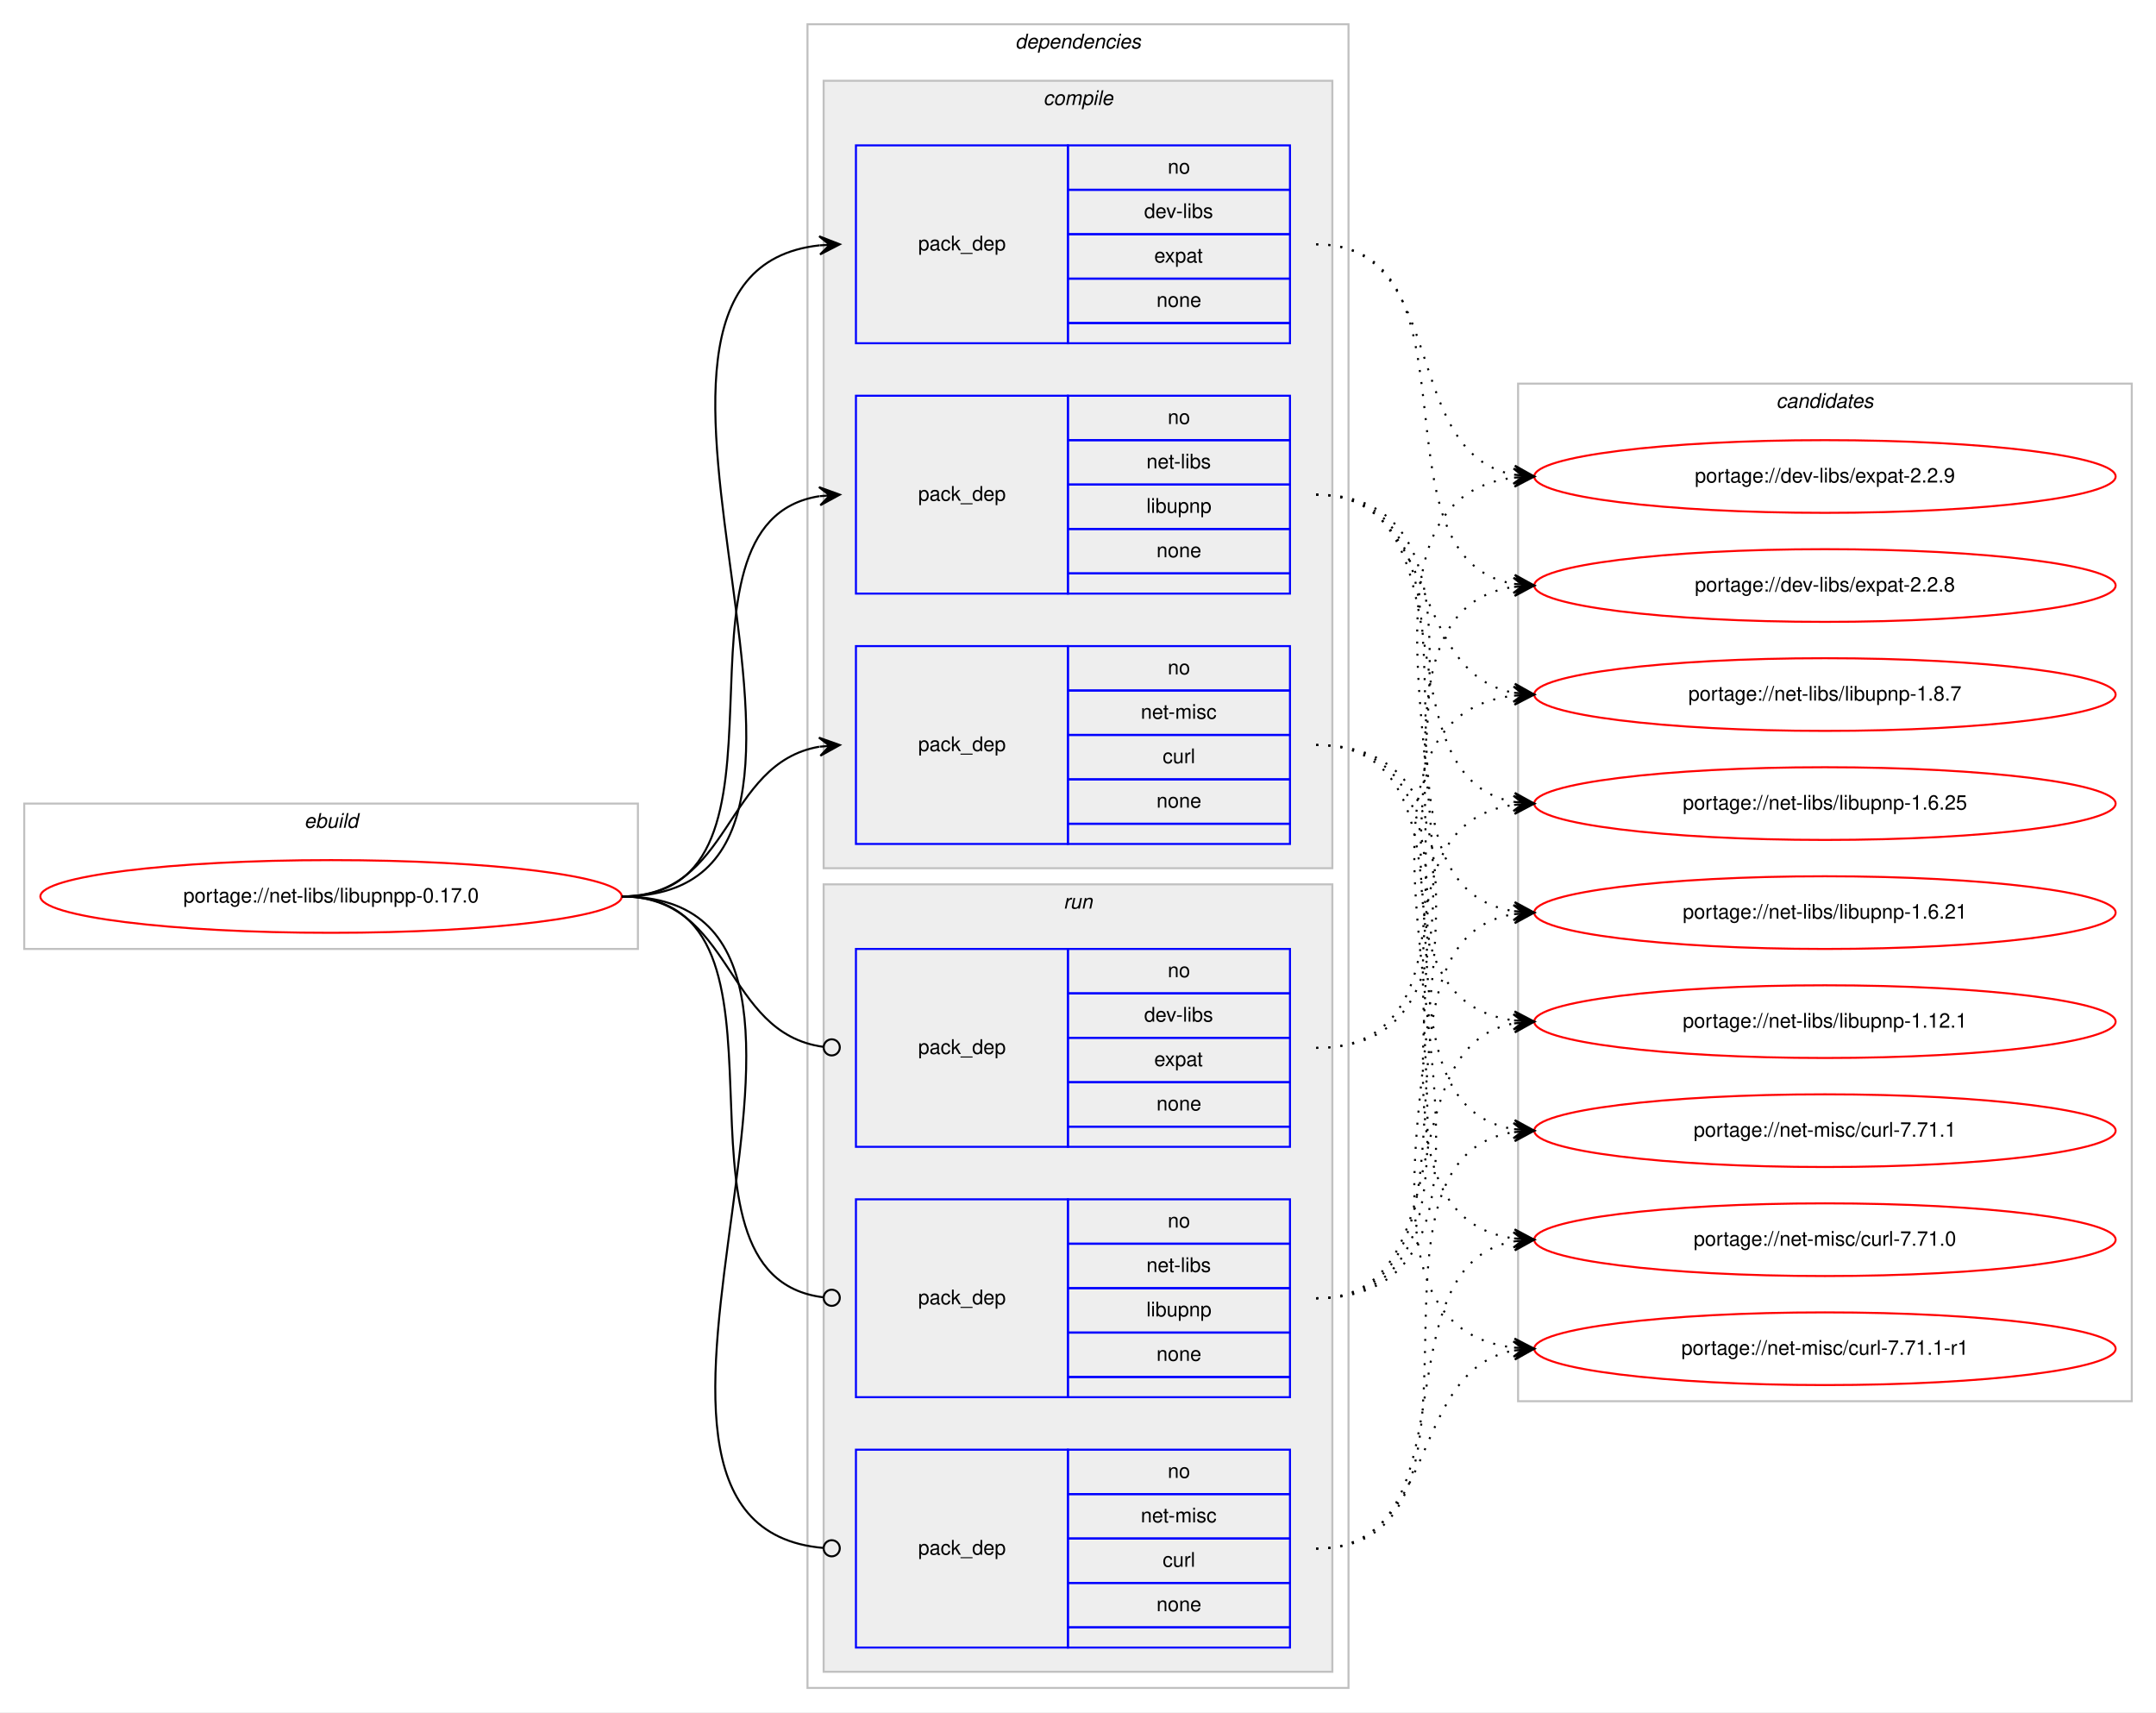
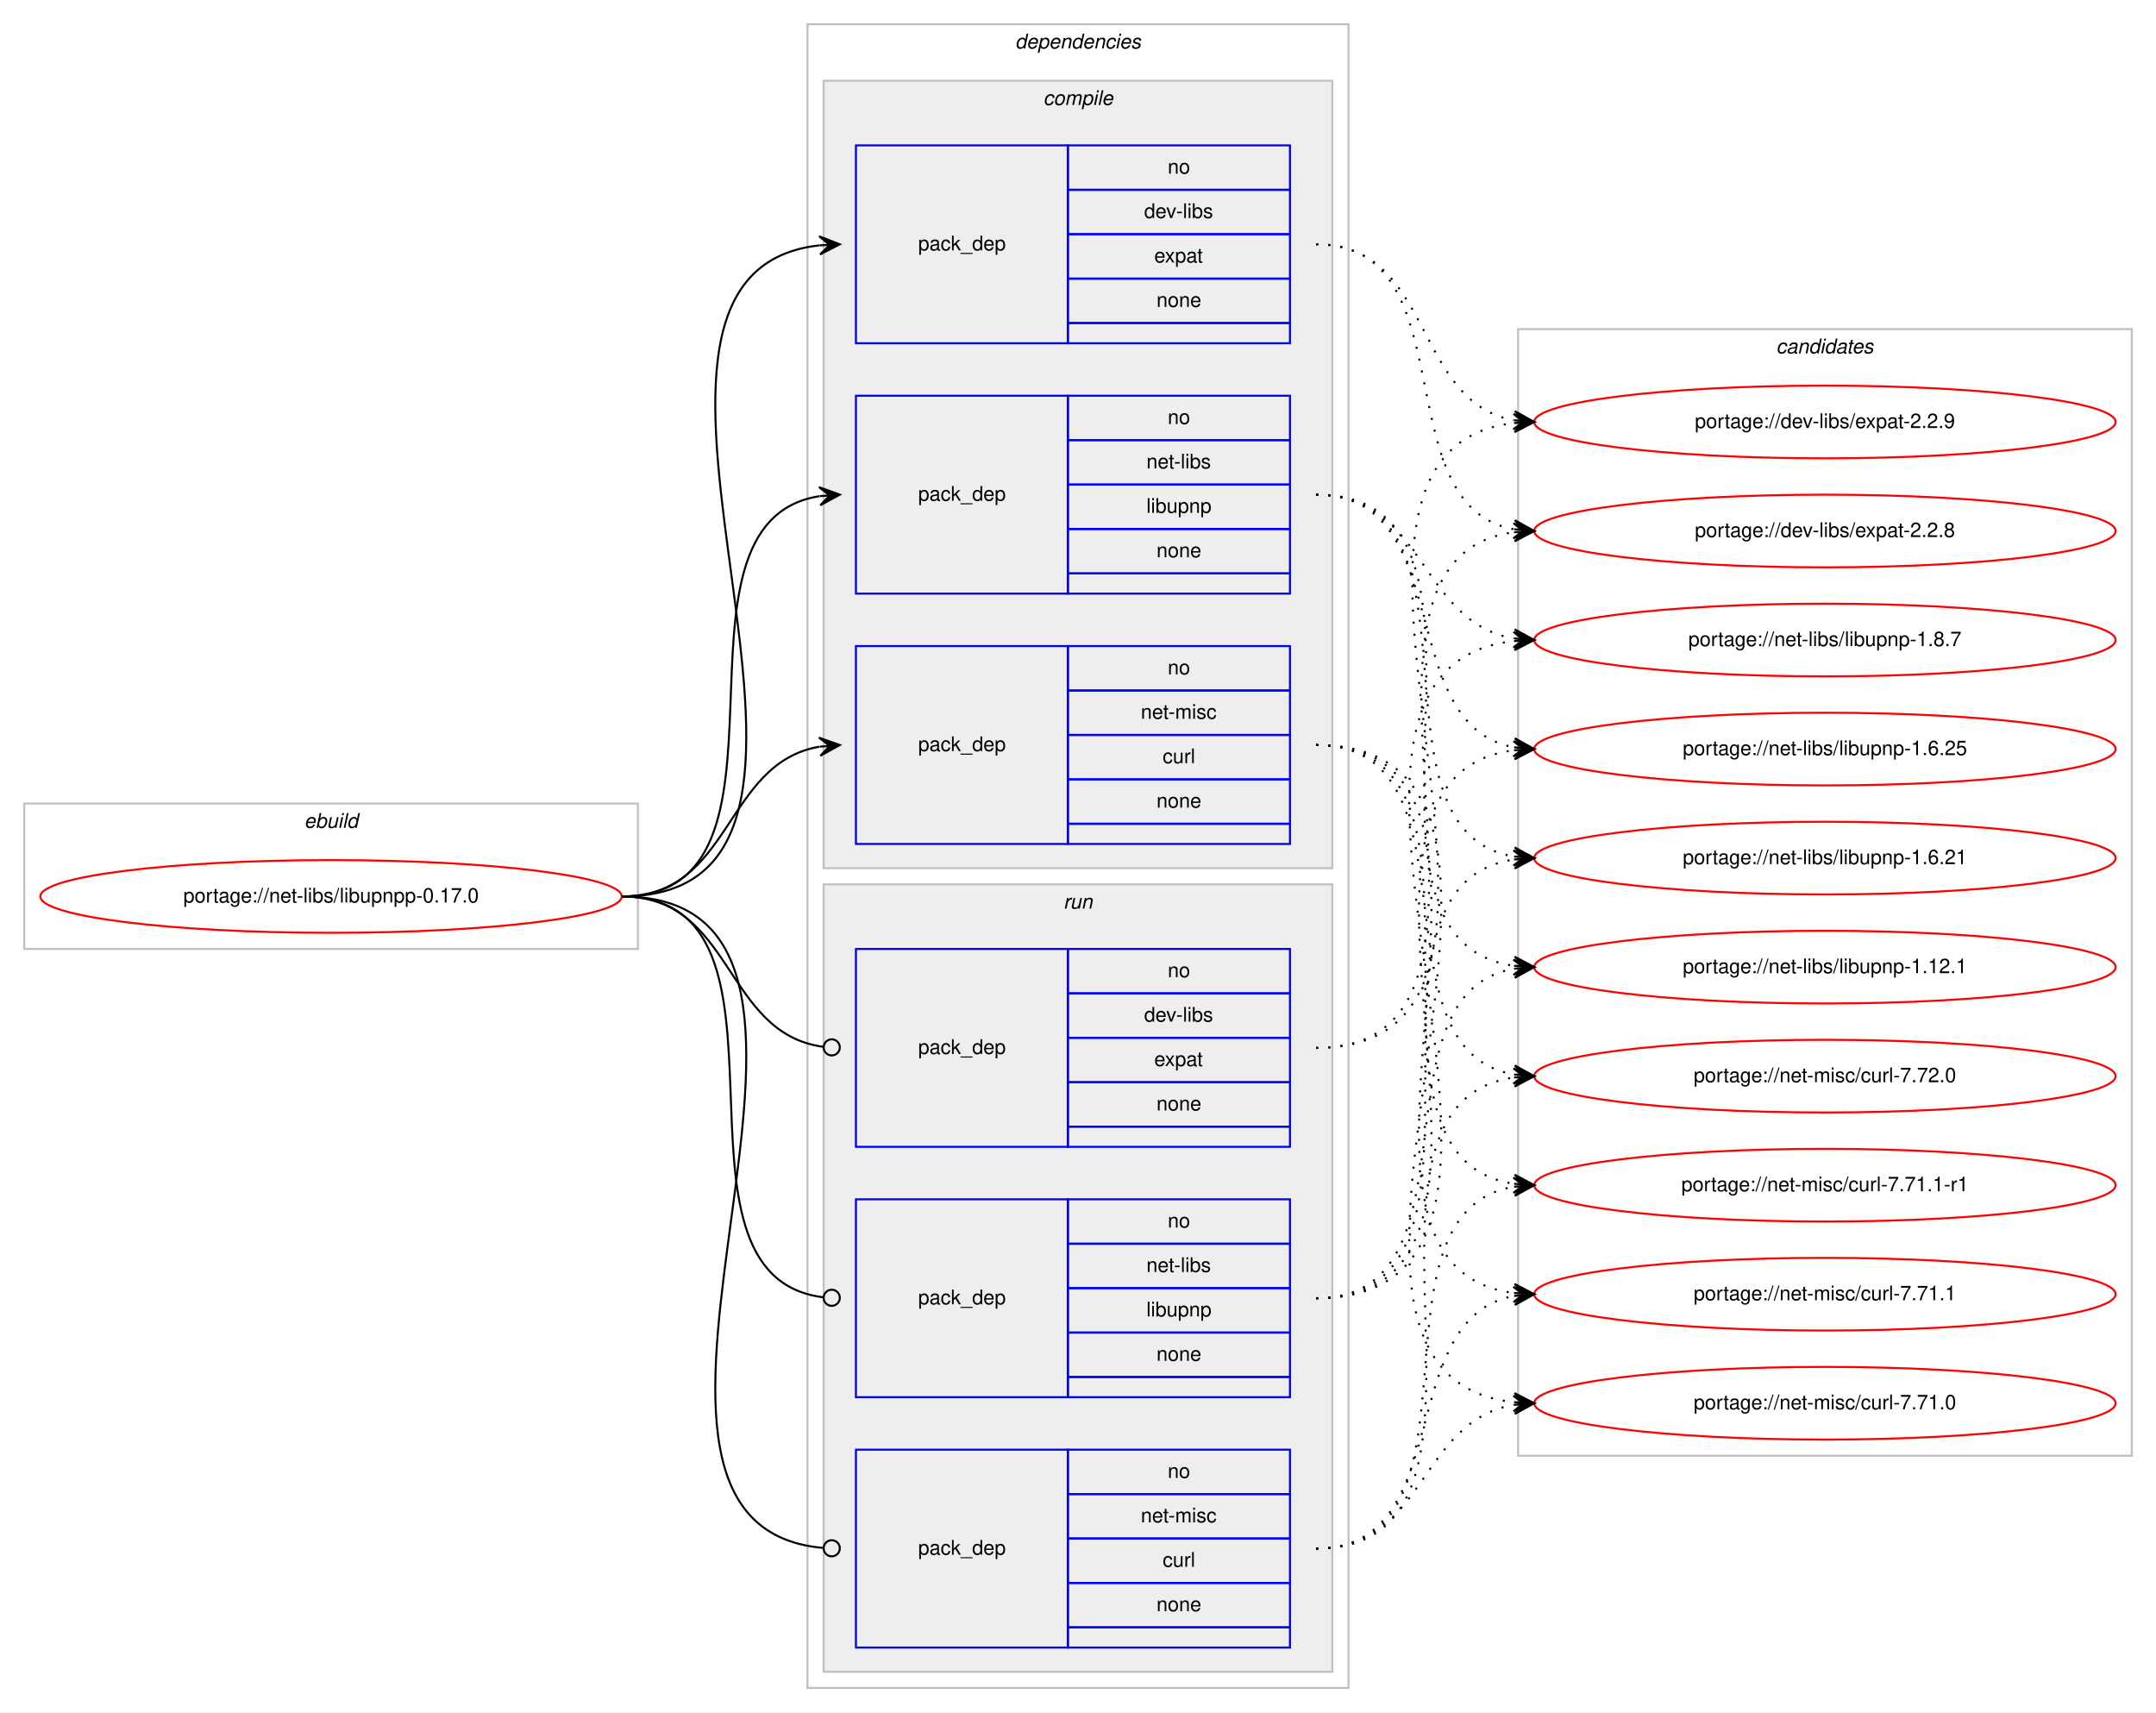
<svg xmlns="http://www.w3.org/2000/svg" xmlns:xlink="http://www.w3.org/1999/xlink" width="1068pt" height="848pt" viewBox="0.00 0.00 1068.00 848.00">
  <g id="graph0" class="graph" transform="scale(1 1) rotate(0) translate(4 844)">
    <polygon fill="#ffffff" stroke="transparent" points="-4,4 -4,-844 1064,-844 1064,4 -4,4" />
    <g id="clust1" class="cluster">
      <polygon fill="none" stroke="#c0c0c0" points="8,-374 8,-446 312,-446 312,-374 8,-374" />
      <text text-anchor="start" x="146.663" y="-434" font-family="Helvetica,sans-Serif" font-style="italic" font-size="10.00" fill="#000000">ebuild</text>
    </g>
    <g id="clust2" class="cluster">
      <polygon fill="none" stroke="#c0c0c0" points="396,-8 396,-832 664,-832 664,-8 396,-8" />
      <text text-anchor="start" x="498.875" y="-820" font-family="Helvetica,sans-Serif" font-style="italic" font-size="10.00" fill="#000000">dependencies</text>
    </g>
    <g id="clust3" class="cluster">
      <polygon fill="#eeeeee" stroke="#c0c0c0" points="404,-414 404,-804 656,-804 656,-414 404,-414" />
      <text text-anchor="start" x="512.778" y="-792" font-family="Helvetica,sans-Serif" font-style="italic" font-size="10.00" fill="#000000">compile</text>
    </g>
    <g id="clust8" class="cluster">
      <polygon fill="#eeeeee" stroke="#c0c0c0" points="404,-16 404,-406 656,-406 656,-16 404,-16" />
      <text text-anchor="start" x="522.777" y="-394" font-family="Helvetica,sans-Serif" font-style="italic" font-size="10.00" fill="#000000">run</text>
    </g>
    <g id="clust12" class="cluster">
-       <polygon fill="none" stroke="#c0c0c0" points="748,-150 748,-654 1052,-654 1052,-150 748,-150" />
-       <text text-anchor="start" x="875.824" y="-642" font-family="Helvetica,sans-Serif" font-style="italic" font-size="10.00" fill="#000000">candidates</text>
+       <polygon fill="none" stroke="#c0c0c0" points="748,-123 748,-681 1052,-681 1052,-123 748,-123" />
+       <text text-anchor="start" x="875.824" y="-669" font-family="Helvetica,sans-Serif" font-style="italic" font-size="10.00" fill="#000000">candidates</text>
    </g>
    <g id="node1" class="node">
      <g id="a_node1">
        <a xlink:href="../net-libs/libupnpp-0.17.0.svg" xlink:title="portage://net-libs/libupnpp-0.17.0">
          <ellipse fill="none" stroke="#ff0000" cx="160" cy="-400" rx="144" ry="18" />
          <text text-anchor="middle" x="160" y="-397" font-family="Helvetica,sans-Serif" font-size="10.00" fill="#000000">portage://net-libs/libupnpp-0.17.0</text>
        </a>
      </g>
    </g>
    <g id="node2" class="node">
      <polygon fill="none" stroke="#0000ff" points="420,-674 420,-772 525,-772 525,-674 420,-674" />
      <text text-anchor="start" x="450.823" y="-720" font-family="Helvetica,sans-Serif" font-size="10.00" fill="#000000">pack_dep</text>
      <polygon fill="none" stroke="#0000ff" points="525,-750 525,-772 635,-772 635,-750 525,-750" />
      <text text-anchor="start" x="574.441" y="-758" font-family="Helvetica,sans-Serif" font-size="10.00" fill="#000000">no</text>
      <polygon fill="none" stroke="#0000ff" points="525,-728 525,-750 635,-750 635,-728 525,-728" />
      <text text-anchor="start" x="562.778" y="-736" font-family="Helvetica,sans-Serif" font-size="10.00" fill="#000000">dev-libs</text>
      <polygon fill="none" stroke="#0000ff" points="525,-706 525,-728 635,-728 635,-706 525,-706" />
      <text text-anchor="start" x="567.772" y="-714" font-family="Helvetica,sans-Serif" font-size="10.00" fill="#000000">expat</text>
      <polygon fill="none" stroke="#0000ff" points="525,-684 525,-706 635,-706 635,-684 525,-684" />
      <text text-anchor="start" x="568.882" y="-692" font-family="Helvetica,sans-Serif" font-size="10.00" fill="#000000">none</text>
      <polygon fill="none" stroke="#0000ff" points="525,-674 525,-684 635,-684 635,-674 525,-674" />
    </g>
    <g id="edge1" class="edge">
      <path fill="none" stroke="#000000" d="M304,-400C451.82,-400 269.57,-708.037 401.918,-722.476" />
      <polygon fill="#000000" stroke="#000000" points="412,-723 401.78,-726.975 407.007,-722.74 402.014,-722.481 402.014,-722.481 402.014,-722.481 407.007,-722.74 402.247,-717.987 412,-723 412,-723" />
    </g>
    <g id="node3" class="node">
      <polygon fill="none" stroke="#0000ff" points="420,-550 420,-648 525,-648 525,-550 420,-550" />
      <text text-anchor="start" x="450.823" y="-596" font-family="Helvetica,sans-Serif" font-size="10.00" fill="#000000">pack_dep</text>
      <polygon fill="none" stroke="#0000ff" points="525,-626 525,-648 635,-648 635,-626 525,-626" />
      <text text-anchor="start" x="574.441" y="-634" font-family="Helvetica,sans-Serif" font-size="10.00" fill="#000000">no</text>
      <polygon fill="none" stroke="#0000ff" points="525,-604 525,-626 635,-626 635,-604 525,-604" />
      <text text-anchor="start" x="563.889" y="-612" font-family="Helvetica,sans-Serif" font-size="10.00" fill="#000000">net-libs</text>
      <polygon fill="none" stroke="#0000ff" points="525,-582 525,-604 635,-604 635,-582 525,-582" />
      <text text-anchor="start" x="563.884" y="-590" font-family="Helvetica,sans-Serif" font-size="10.00" fill="#000000">libupnp</text>
      <polygon fill="none" stroke="#0000ff" points="525,-560 525,-582 635,-582 635,-560 525,-560" />
      <text text-anchor="start" x="568.882" y="-568" font-family="Helvetica,sans-Serif" font-size="10.00" fill="#000000">none</text>
      <polygon fill="none" stroke="#0000ff" points="525,-550 525,-560 635,-560 635,-550 525,-550" />
    </g>
    <g id="edge2" class="edge">
      <path fill="none" stroke="#000000" d="M304,-400C400.994,-400 317.856,-584.879 401.833,-598.239" />
      <polygon fill="#000000" stroke="#000000" points="412,-599 401.692,-602.741 407.014,-598.627 402.028,-598.254 402.028,-598.254 402.028,-598.254 407.014,-598.627 402.364,-593.766 412,-599 412,-599" />
    </g>
    <g id="node4" class="node">
      <polygon fill="none" stroke="#0000ff" points="420,-426 420,-524 525,-524 525,-426 420,-426" />
      <text text-anchor="start" x="450.823" y="-472" font-family="Helvetica,sans-Serif" font-size="10.00" fill="#000000">pack_dep</text>
      <polygon fill="none" stroke="#0000ff" points="525,-502 525,-524 635,-524 635,-502 525,-502" />
      <text text-anchor="start" x="574.441" y="-510" font-family="Helvetica,sans-Serif" font-size="10.00" fill="#000000">no</text>
      <polygon fill="none" stroke="#0000ff" points="525,-480 525,-502 635,-502 635,-480 525,-480" />
      <text text-anchor="start" x="561.113" y="-488" font-family="Helvetica,sans-Serif" font-size="10.00" fill="#000000">net-misc</text>
      <polygon fill="none" stroke="#0000ff" points="525,-458 525,-480 635,-480 635,-458 525,-458" />
      <text text-anchor="start" x="571.947" y="-466" font-family="Helvetica,sans-Serif" font-size="10.00" fill="#000000">curl</text>
      <polygon fill="none" stroke="#0000ff" points="525,-436 525,-458 635,-458 635,-436 525,-436" />
      <text text-anchor="start" x="568.882" y="-444" font-family="Helvetica,sans-Serif" font-size="10.00" fill="#000000">none</text>
      <polygon fill="none" stroke="#0000ff" points="525,-426 525,-436 635,-436 635,-426 525,-426" />
    </g>
    <g id="edge3" class="edge">
      <path fill="none" stroke="#000000" d="M304,-400C358.786,-400 354.408,-465.918 401.799,-474.158" />
      <polygon fill="#000000" stroke="#000000" points="412,-475 401.664,-478.662 407.017,-474.589 402.034,-474.177 402.034,-474.177 402.034,-474.177 407.017,-474.589 402.404,-469.692 412,-475 412,-475" />
    </g>
    <g id="node5" class="node">
      <polygon fill="none" stroke="#0000ff" points="420,-276 420,-374 525,-374 525,-276 420,-276" />
      <text text-anchor="start" x="450.823" y="-322" font-family="Helvetica,sans-Serif" font-size="10.00" fill="#000000">pack_dep</text>
      <polygon fill="none" stroke="#0000ff" points="525,-352 525,-374 635,-374 635,-352 525,-352" />
      <text text-anchor="start" x="574.441" y="-360" font-family="Helvetica,sans-Serif" font-size="10.00" fill="#000000">no</text>
      <polygon fill="none" stroke="#0000ff" points="525,-330 525,-352 635,-352 635,-330 525,-330" />
      <text text-anchor="start" x="562.778" y="-338" font-family="Helvetica,sans-Serif" font-size="10.00" fill="#000000">dev-libs</text>
      <polygon fill="none" stroke="#0000ff" points="525,-308 525,-330 635,-330 635,-308 525,-308" />
      <text text-anchor="start" x="567.772" y="-316" font-family="Helvetica,sans-Serif" font-size="10.00" fill="#000000">expat</text>
      <polygon fill="none" stroke="#0000ff" points="525,-286 525,-308 635,-308 635,-286 525,-286" />
      <text text-anchor="start" x="568.882" y="-294" font-family="Helvetica,sans-Serif" font-size="10.00" fill="#000000">none</text>
      <polygon fill="none" stroke="#0000ff" points="525,-276 525,-286 635,-286 635,-276 525,-276" />
    </g>
    <g id="edge4" class="edge">
      <path fill="none" stroke="#000000" d="M304,-400C359.586,-400 354.267,-332.145 403.905,-325.519" />
      <ellipse fill="none" stroke="#000000" cx="408.008" cy="-325.256" rx="4" ry="4" />
    </g>
    <g id="node6" class="node">
      <polygon fill="none" stroke="#0000ff" points="420,-152 420,-250 525,-250 525,-152 420,-152" />
      <text text-anchor="start" x="450.823" y="-198" font-family="Helvetica,sans-Serif" font-size="10.00" fill="#000000">pack_dep</text>
      <polygon fill="none" stroke="#0000ff" points="525,-228 525,-250 635,-250 635,-228 525,-228" />
      <text text-anchor="start" x="574.441" y="-236" font-family="Helvetica,sans-Serif" font-size="10.00" fill="#000000">no</text>
      <polygon fill="none" stroke="#0000ff" points="525,-206 525,-228 635,-228 635,-206 525,-206" />
      <text text-anchor="start" x="563.889" y="-214" font-family="Helvetica,sans-Serif" font-size="10.00" fill="#000000">net-libs</text>
      <polygon fill="none" stroke="#0000ff" points="525,-184 525,-206 635,-206 635,-184 525,-184" />
      <text text-anchor="start" x="563.884" y="-192" font-family="Helvetica,sans-Serif" font-size="10.00" fill="#000000">libupnp</text>
      <polygon fill="none" stroke="#0000ff" points="525,-162 525,-184 635,-184 635,-162 525,-162" />
      <text text-anchor="start" x="568.882" y="-170" font-family="Helvetica,sans-Serif" font-size="10.00" fill="#000000">none</text>
      <polygon fill="none" stroke="#0000ff" points="525,-152 525,-162 635,-162 635,-152 525,-152" />
    </g>
    <g id="edge5" class="edge">
      <path fill="none" stroke="#000000" d="M304,-400C401.78,-400 316.497,-212.112 403.908,-201.47" />
      <ellipse fill="none" stroke="#000000" cx="408.007" cy="-201.232" rx="4" ry="4" />
    </g>
    <g id="node7" class="node">
      <polygon fill="none" stroke="#0000ff" points="420,-28 420,-126 525,-126 525,-28 420,-28" />
      <text text-anchor="start" x="450.823" y="-74" font-family="Helvetica,sans-Serif" font-size="10.00" fill="#000000">pack_dep</text>
      <polygon fill="none" stroke="#0000ff" points="525,-104 525,-126 635,-126 635,-104 525,-104" />
      <text text-anchor="start" x="574.441" y="-112" font-family="Helvetica,sans-Serif" font-size="10.00" fill="#000000">no</text>
      <polygon fill="none" stroke="#0000ff" points="525,-82 525,-104 635,-104 635,-82 525,-82" />
      <text text-anchor="start" x="561.113" y="-90" font-family="Helvetica,sans-Serif" font-size="10.00" fill="#000000">net-misc</text>
      <polygon fill="none" stroke="#0000ff" points="525,-60 525,-82 635,-82 635,-60 525,-60" />
      <text text-anchor="start" x="571.947" y="-68" font-family="Helvetica,sans-Serif" font-size="10.00" fill="#000000">curl</text>
      <polygon fill="none" stroke="#0000ff" points="525,-38 525,-60 635,-60 635,-38 525,-38" />
      <text text-anchor="start" x="568.882" y="-46" font-family="Helvetica,sans-Serif" font-size="10.00" fill="#000000">none</text>
      <polygon fill="none" stroke="#0000ff" points="525,-28 525,-38 635,-38 635,-28 525,-28" />
    </g>
    <g id="edge6" class="edge">
      <path fill="none" stroke="#000000" d="M304,-400C452.559,-400 267.74,-88.875 403.927,-77.329" />
      <ellipse fill="none" stroke="#000000" cx="408.003" cy="-77.163" rx="4" ry="4" />
    </g>
    <g id="node8" class="node">
      <g id="a_node8">
        <a xlink:href="../dev-libs/expat-2.2.9.svg" xlink:title="portage://dev-libs/expat-2.2.9">
-           <ellipse fill="none" stroke="#ff0000" cx="900" cy="-608" rx="144" ry="18" />
-           <text text-anchor="middle" x="900" y="-605" font-family="Helvetica,sans-Serif" font-size="10.00" fill="#000000">portage://dev-libs/expat-2.2.9</text>
+           <ellipse fill="none" stroke="#ff0000" cx="900" cy="-635" rx="144" ry="18" />
+           <text text-anchor="middle" x="900" y="-632" font-family="Helvetica,sans-Serif" font-size="10.00" fill="#000000">portage://dev-libs/expat-2.2.9</text>
        </a>
      </g>
    </g>
    <g id="edge7" class="edge">
-       <path fill="none" stroke="#000000" stroke-dasharray="1,5" d="M648,-723C714.419,-723 688.998,-619.809 745.731,-608.926" />
-       <polygon fill="#000000" stroke="#000000" points="756,-608 746.444,-613.38 751.02,-608.449 746.04,-608.898 746.04,-608.898 746.04,-608.898 751.02,-608.449 745.636,-604.416 756,-608 756,-608" />
+       <path fill="none" stroke="#000000" stroke-dasharray="1,5" d="M648,-723C706.289,-723 695.672,-645.01 745.886,-635.871" />
+       <polygon fill="#000000" stroke="#000000" points="756,-635 746.423,-640.341 751.018,-635.429 746.037,-635.858 746.037,-635.858 746.037,-635.858 751.018,-635.429 745.651,-631.375 756,-635 756,-635" />
    </g>
    <g id="node9" class="node">
      <g id="a_node9">
        <a xlink:href="../dev-libs/expat-2.2.8.svg" xlink:title="portage://dev-libs/expat-2.2.8">
-           <ellipse fill="none" stroke="#ff0000" cx="900" cy="-554" rx="144" ry="18" />
-           <text text-anchor="middle" x="900" y="-551" font-family="Helvetica,sans-Serif" font-size="10.00" fill="#000000">portage://dev-libs/expat-2.2.8</text>
+           <ellipse fill="none" stroke="#ff0000" cx="900" cy="-581" rx="144" ry="18" />
+           <text text-anchor="middle" x="900" y="-578" font-family="Helvetica,sans-Serif" font-size="10.00" fill="#000000">portage://dev-libs/expat-2.2.8</text>
        </a>
      </g>
    </g>
    <g id="edge8" class="edge">
-       <path fill="none" stroke="#000000" stroke-dasharray="1,5" d="M648,-723C733.482,-723 672.358,-567.579 745.814,-554.83" />
-       <polygon fill="#000000" stroke="#000000" points="756,-554 746.398,-559.297 751.016,-554.406 746.033,-554.812 746.033,-554.812 746.033,-554.812 751.016,-554.406 745.668,-550.327 756,-554 756,-554" />
+       <path fill="none" stroke="#000000" stroke-dasharray="1,5" d="M648,-723C723.574,-723 681.166,-594 745.679,-581.907" />
+       <polygon fill="#000000" stroke="#000000" points="756,-581 746.432,-586.358 751.019,-581.438 746.038,-581.875 746.038,-581.875 746.038,-581.875 751.019,-581.438 745.644,-577.393 756,-581 756,-581" />
    </g>
    <g id="node10" class="node">
      <g id="a_node10">
        <a xlink:href="../net-libs/libupnp-1.8.7.svg" xlink:title="portage://net-libs/libupnp-1.8.7">
-           <ellipse fill="none" stroke="#ff0000" cx="900" cy="-500" rx="144" ry="18" />
-           <text text-anchor="middle" x="900" y="-497" font-family="Helvetica,sans-Serif" font-size="10.00" fill="#000000">portage://net-libs/libupnp-1.8.7</text>
+           <ellipse fill="none" stroke="#ff0000" cx="900" cy="-527" rx="144" ry="18" />
+           <text text-anchor="middle" x="900" y="-524" font-family="Helvetica,sans-Serif" font-size="10.00" fill="#000000">portage://net-libs/libupnp-1.8.7</text>
        </a>
      </g>
    </g>
    <g id="edge9" class="edge">
-       <path fill="none" stroke="#000000" stroke-dasharray="1,5" d="M648,-599C709.427,-599 693.123,-510.897 745.744,-500.917" />
-       <polygon fill="#000000" stroke="#000000" points="756,-500 746.441,-505.373 751.02,-500.445 746.04,-500.89 746.04,-500.89 746.04,-500.89 751.02,-500.445 745.639,-496.408 756,-500 756,-500" />
+       <path fill="none" stroke="#000000" stroke-dasharray="1,5" d="M648,-599C702.083,-599 698.979,-535.719 745.914,-527.809" />
+       <polygon fill="#000000" stroke="#000000" points="756,-527 746.392,-532.285 751.016,-527.4 746.032,-527.799 746.032,-527.799 746.032,-527.799 751.016,-527.4 745.672,-523.314 756,-527 756,-527" />
    </g>
    <g id="node11" class="node">
      <g id="a_node11">
        <a xlink:href="../net-libs/libupnp-1.6.25.svg" xlink:title="portage://net-libs/libupnp-1.6.25">
-           <ellipse fill="none" stroke="#ff0000" cx="900" cy="-446" rx="144" ry="18" />
-           <text text-anchor="middle" x="900" y="-443" font-family="Helvetica,sans-Serif" font-size="10.00" fill="#000000">portage://net-libs/libupnp-1.6.25</text>
+           <ellipse fill="none" stroke="#ff0000" cx="900" cy="-473" rx="144" ry="18" />
+           <text text-anchor="middle" x="900" y="-470" font-family="Helvetica,sans-Serif" font-size="10.00" fill="#000000">portage://net-libs/libupnp-1.6.25</text>
        </a>
      </g>
    </g>
    <g id="edge10" class="edge">
-       <path fill="none" stroke="#000000" stroke-dasharray="1,5" d="M648,-599C727.658,-599 677.529,-458.866 746.033,-446.823" />
-       <polygon fill="#000000" stroke="#000000" points="756,-446 746.404,-451.308 751.017,-446.412 746.034,-446.823 746.034,-446.823 746.034,-446.823 751.017,-446.412 745.663,-442.339 756,-446 756,-446" />
+       <path fill="none" stroke="#000000" stroke-dasharray="1,5" d="M648,-599C718.155,-599 685.832,-485.004 745.98,-473.872" />
+       <polygon fill="#000000" stroke="#000000" points="756,-473 746.428,-478.35 751.019,-473.433 746.038,-473.867 746.038,-473.867 746.038,-473.867 751.019,-473.433 745.648,-469.384 756,-473 756,-473" />
    </g>
    <g id="node12" class="node">
      <g id="a_node12">
        <a xlink:href="../net-libs/libupnp-1.6.21.svg" xlink:title="portage://net-libs/libupnp-1.6.21">
-           <ellipse fill="none" stroke="#ff0000" cx="900" cy="-392" rx="144" ry="18" />
-           <text text-anchor="middle" x="900" y="-389" font-family="Helvetica,sans-Serif" font-size="10.00" fill="#000000">portage://net-libs/libupnp-1.6.21</text>
+           <ellipse fill="none" stroke="#ff0000" cx="900" cy="-419" rx="144" ry="18" />
+           <text text-anchor="middle" x="900" y="-416" font-family="Helvetica,sans-Serif" font-size="10.00" fill="#000000">portage://net-libs/libupnp-1.6.21</text>
        </a>
      </g>
    </g>
    <g id="edge11" class="edge">
-       <path fill="none" stroke="#000000" stroke-dasharray="1,5" d="M648,-599C748.121,-599 658.979,-406.299 745.792,-392.75" />
-       <polygon fill="#000000" stroke="#000000" points="756,-392 746.356,-397.22 751.013,-392.366 746.027,-392.732 746.027,-392.732 746.027,-392.732 751.013,-392.366 745.697,-388.245 756,-392 756,-392" />
+       <path fill="none" stroke="#000000" stroke-dasharray="1,5" d="M648,-599C737.651,-599 668.582,-432.788 745.833,-419.803" />
+       <polygon fill="#000000" stroke="#000000" points="756,-419 746.385,-424.273 751.015,-419.394 746.031,-419.787 746.031,-419.787 746.031,-419.787 751.015,-419.394 745.677,-415.301 756,-419 756,-419" />
    </g>
    <g id="node13" class="node">
      <g id="a_node13">
        <a xlink:href="../net-libs/libupnp-1.12.1.svg" xlink:title="portage://net-libs/libupnp-1.12.1">
-           <ellipse fill="none" stroke="#ff0000" cx="900" cy="-338" rx="144" ry="18" />
-           <text text-anchor="middle" x="900" y="-335" font-family="Helvetica,sans-Serif" font-size="10.00" fill="#000000">portage://net-libs/libupnp-1.12.1</text>
+           <ellipse fill="none" stroke="#ff0000" cx="900" cy="-365" rx="144" ry="18" />
+           <text text-anchor="middle" x="900" y="-362" font-family="Helvetica,sans-Serif" font-size="10.00" fill="#000000">portage://net-libs/libupnp-1.12.1</text>
        </a>
      </g>
    </g>
    <g id="edge12" class="edge">
-       <path fill="none" stroke="#000000" stroke-dasharray="1,5" d="M648,-599C769.984,-599 638.35,-352.574 745.968,-338.616" />
-       <polygon fill="#000000" stroke="#000000" points="756,-338 746.295,-343.105 751.009,-338.307 746.019,-338.613 746.019,-338.613 746.019,-338.613 751.009,-338.307 745.743,-334.122 756,-338 756,-338" />
+       <path fill="none" stroke="#000000" stroke-dasharray="1,5" d="M648,-599C758.963,-599 648.795,-379.397 745.938,-365.671" />
+       <polygon fill="#000000" stroke="#000000" points="756,-365 746.322,-370.156 751.011,-365.333 746.022,-365.666 746.022,-365.666 746.022,-365.666 751.011,-365.333 745.723,-361.176 756,-365 756,-365" />
    </g>
    <g id="node14" class="node">
      <g id="a_node14">
-         <a xlink:href="../net-misc/curl-7.71.1-r1.svg" xlink:title="portage://net-misc/curl-7.71.1-r1">
-           <ellipse fill="none" stroke="#ff0000" cx="900" cy="-176" rx="144" ry="18" />
-           <text text-anchor="middle" x="900" y="-173" font-family="Helvetica,sans-Serif" font-size="10.00" fill="#000000">portage://net-misc/curl-7.71.1-r1</text>
+         <a xlink:href="../net-misc/curl-7.72.0.svg" xlink:title="portage://net-misc/curl-7.72.0">
+           <ellipse fill="none" stroke="#ff0000" cx="900" cy="-311" rx="144" ry="18" />
+           <text text-anchor="middle" x="900" y="-308" font-family="Helvetica,sans-Serif" font-size="10.00" fill="#000000">portage://net-misc/curl-7.72.0</text>
        </a>
      </g>
    </g>
    <g id="edge13" class="edge">
-       <path fill="none" stroke="#000000" stroke-dasharray="1,5" d="M648,-475C785.705,-475 623.37,-190.991 745.838,-176.569" />
-       <polygon fill="#000000" stroke="#000000" points="756,-176 746.267,-181.052 751.008,-176.279 746.016,-176.559 746.016,-176.559 746.016,-176.559 751.008,-176.279 745.764,-172.066 756,-176 756,-176" />
+       <path fill="none" stroke="#000000" stroke-dasharray="1,5" d="M648,-475C731.695,-475 673.926,-324.177 746.016,-311.805" />
+       <polygon fill="#000000" stroke="#000000" points="756,-311 746.394,-316.289 751.016,-311.402 746.032,-311.804 746.032,-311.804 746.032,-311.804 751.016,-311.402 745.671,-307.318 756,-311 756,-311" />
    </g>
    <g id="node15" class="node">
      <g id="a_node15">
-         <a xlink:href="../net-misc/curl-7.71.1.svg" xlink:title="portage://net-misc/curl-7.71.1">
-           <ellipse fill="none" stroke="#ff0000" cx="900" cy="-284" rx="144" ry="18" />
-           <text text-anchor="middle" x="900" y="-281" font-family="Helvetica,sans-Serif" font-size="10.00" fill="#000000">portage://net-misc/curl-7.71.1</text>
+         <a xlink:href="../net-misc/curl-7.71.1-r1.svg" xlink:title="portage://net-misc/curl-7.71.1-r1">
+           <ellipse fill="none" stroke="#ff0000" cx="900" cy="-257" rx="144" ry="18" />
+           <text text-anchor="middle" x="900" y="-254" font-family="Helvetica,sans-Serif" font-size="10.00" fill="#000000">portage://net-misc/curl-7.71.1-r1</text>
        </a>
      </g>
    </g>
    <g id="edge14" class="edge">
-       <path fill="none" stroke="#000000" stroke-dasharray="1,5" d="M648,-475C741.901,-475 664.686,-297.913 745.887,-284.77" />
-       <polygon fill="#000000" stroke="#000000" points="756,-284 746.37,-289.246 751.014,-284.379 746.029,-284.759 746.029,-284.759 746.029,-284.759 751.014,-284.379 745.687,-280.272 756,-284 756,-284" />
+       <path fill="none" stroke="#000000" stroke-dasharray="1,5" d="M648,-475C752.537,-475 654.823,-271.236 745.929,-257.705" />
+       <polygon fill="#000000" stroke="#000000" points="756,-257 746.339,-262.188 751.012,-257.349 746.024,-257.699 746.024,-257.699 746.024,-257.699 751.012,-257.349 745.71,-253.209 756,-257 756,-257" />
    </g>
    <g id="node16" class="node">
      <g id="a_node16">
+         <a xlink:href="../net-misc/curl-7.71.1.svg" xlink:title="portage://net-misc/curl-7.71.1">
+           <ellipse fill="none" stroke="#ff0000" cx="900" cy="-203" rx="144" ry="18" />
+           <text text-anchor="middle" x="900" y="-200" font-family="Helvetica,sans-Serif" font-size="10.00" fill="#000000">portage://net-misc/curl-7.71.1</text>
+         </a>
+       </g>
+     </g>
+     <g id="edge15" class="edge">
+       <path fill="none" stroke="#000000" stroke-dasharray="1,5" d="M648,-475C774.513,-475 634.039,-217.672 745.952,-203.599" />
+       <polygon fill="#000000" stroke="#000000" points="756,-203 746.285,-208.087 751.009,-203.298 746.018,-203.595 746.018,-203.595 746.018,-203.595 751.009,-203.298 745.75,-199.103 756,-203 756,-203" />
+     </g>
+     <g id="node17" class="node">
+       <g id="a_node17">
        <a xlink:href="../net-misc/curl-7.71.0.svg" xlink:title="portage://net-misc/curl-7.71.0">
-           <ellipse fill="none" stroke="#ff0000" cx="900" cy="-230" rx="144" ry="18" />
-           <text text-anchor="middle" x="900" y="-227" font-family="Helvetica,sans-Serif" font-size="10.00" fill="#000000">portage://net-misc/curl-7.71.0</text>
-         </a>
-       </g>
-     </g>
-     <g id="edge15" class="edge">
-       <path fill="none" stroke="#000000" stroke-dasharray="1,5" d="M648,-475C763.397,-475 644.644,-244.609 745.863,-230.66" />
-       <polygon fill="#000000" stroke="#000000" points="756,-230 746.314,-235.14 751.011,-230.325 746.021,-230.65 746.021,-230.65 746.021,-230.65 751.011,-230.325 745.729,-226.159 756,-230 756,-230" />
+           <ellipse fill="none" stroke="#ff0000" cx="900" cy="-149" rx="144" ry="18" />
+           <text text-anchor="middle" x="900" y="-146" font-family="Helvetica,sans-Serif" font-size="10.00" fill="#000000">portage://net-misc/curl-7.71.0</text>
+         </a>
+       </g>
    </g>
    <g id="edge16" class="edge">
-       <path fill="none" stroke="#000000" stroke-dasharray="1,5" d="M648,-325C779.076,-325 629.672,-593.273 745.957,-607.42" />
-       <polygon fill="#000000" stroke="#000000" points="756,-608 745.757,-611.916 751.008,-607.712 746.017,-607.423 746.017,-607.423 746.017,-607.423 751.008,-607.712 746.276,-602.931 756,-608 756,-608" />
+       <path fill="none" stroke="#000000" stroke-dasharray="1,5" d="M648,-475C797.056,-475 612.422,-164.102 745.836,-149.529" />
+       <polygon fill="#000000" stroke="#000000" points="756,-149 746.247,-154.014 751.007,-149.26 746.014,-149.52 746.014,-149.52 746.014,-149.52 751.007,-149.26 745.78,-145.026 756,-149 756,-149" />
    </g>
    <g id="edge17" class="edge">
-       <path fill="none" stroke="#000000" stroke-dasharray="1,5" d="M648,-325C756.902,-325 650.778,-539.478 745.821,-553.302" />
-       <polygon fill="#000000" stroke="#000000" points="756,-554 745.716,-557.805 751.012,-553.658 746.023,-553.316 746.023,-553.316 746.023,-553.316 751.012,-553.658 746.331,-548.826 756,-554 756,-554" />
+       <path fill="none" stroke="#000000" stroke-dasharray="1,5" d="M648,-325C790.338,-325 618.878,-620.048 745.894,-634.455" />
+       <polygon fill="#000000" stroke="#000000" points="756,-635 745.772,-638.955 751.007,-634.731 746.014,-634.461 746.014,-634.461 746.014,-634.461 751.007,-634.731 746.257,-629.968 756,-635 756,-635" />
    </g>
    <g id="edge18" class="edge">
-       <path fill="none" stroke="#000000" stroke-dasharray="1,5" d="M648,-201C785.705,-201 623.37,-485.009 745.838,-499.432" />
-       <polygon fill="#000000" stroke="#000000" points="756,-500 745.764,-503.934 751.008,-499.721 746.016,-499.441 746.016,-499.441 746.016,-499.441 751.008,-499.721 746.267,-494.948 756,-500 756,-500" />
+       <path fill="none" stroke="#000000" stroke-dasharray="1,5" d="M648,-325C767.871,-325 640.429,-566.22 745.809,-580.354" />
+       <polygon fill="#000000" stroke="#000000" points="756,-581 745.735,-584.858 751.01,-580.683 746.02,-580.367 746.02,-580.367 746.02,-580.367 751.01,-580.683 746.305,-575.876 756,-581 756,-581" />
    </g>
    <g id="edge19" class="edge">
-       <path fill="none" stroke="#000000" stroke-dasharray="1,5" d="M648,-201C763.397,-201 644.644,-431.391 745.863,-445.34" />
-       <polygon fill="#000000" stroke="#000000" points="756,-446 745.729,-449.841 751.011,-445.675 746.021,-445.35 746.021,-445.35 746.021,-445.35 751.011,-445.675 746.314,-440.86 756,-446 756,-446" />
+       <path fill="none" stroke="#000000" stroke-dasharray="1,5" d="M648,-201C797.056,-201 612.422,-511.898 745.836,-526.471" />
+       <polygon fill="#000000" stroke="#000000" points="756,-527 745.78,-530.974 751.007,-526.74 746.014,-526.48 746.014,-526.48 746.014,-526.48 751.007,-526.74 746.247,-521.986 756,-527 756,-527" />
    </g>
    <g id="edge20" class="edge">
-       <path fill="none" stroke="#000000" stroke-dasharray="1,5" d="M648,-201C741.901,-201 664.686,-378.087 745.887,-391.23" />
-       <polygon fill="#000000" stroke="#000000" points="756,-392 745.687,-395.728 751.014,-391.621 746.029,-391.241 746.029,-391.241 746.029,-391.241 751.014,-391.621 746.37,-386.754 756,-392 756,-392" />
+       <path fill="none" stroke="#000000" stroke-dasharray="1,5" d="M648,-201C774.513,-201 634.039,-458.328 745.952,-472.401" />
+       <polygon fill="#000000" stroke="#000000" points="756,-473 745.75,-476.897 751.009,-472.702 746.018,-472.405 746.018,-472.405 746.018,-472.405 751.009,-472.702 746.285,-467.913 756,-473 756,-473" />
    </g>
    <g id="edge21" class="edge">
-       <path fill="none" stroke="#000000" stroke-dasharray="1,5" d="M648,-201C721.899,-201 682.605,-325.457 745.893,-337.125" />
-       <polygon fill="#000000" stroke="#000000" points="756,-338 745.649,-341.621 751.019,-337.569 746.037,-337.138 746.037,-337.138 746.037,-337.138 751.019,-337.569 746.425,-332.654 756,-338 756,-338" />
+       <path fill="none" stroke="#000000" stroke-dasharray="1,5" d="M648,-201C752.537,-201 654.823,-404.764 745.929,-418.295" />
+       <polygon fill="#000000" stroke="#000000" points="756,-419 745.71,-422.791 751.012,-418.651 746.024,-418.301 746.024,-418.301 746.024,-418.301 751.012,-418.651 746.339,-413.812 756,-419 756,-419" />
    </g>
    <g id="edge22" class="edge">
-       <path fill="none" stroke="#000000" stroke-dasharray="1,5" d="M648,-77C709.427,-77 693.123,-165.103 745.744,-175.083" />
-       <polygon fill="#000000" stroke="#000000" points="756,-176 745.639,-179.592 751.02,-175.555 746.04,-175.109 746.04,-175.109 746.04,-175.109 751.02,-175.555 746.441,-170.627 756,-176 756,-176" />
+       <path fill="none" stroke="#000000" stroke-dasharray="1,5" d="M648,-201C731.695,-201 673.926,-351.823 746.016,-364.195" />
+       <polygon fill="#000000" stroke="#000000" points="756,-365 745.671,-368.682 751.016,-364.598 746.032,-364.196 746.032,-364.196 746.032,-364.196 751.016,-364.598 746.394,-359.711 756,-365 756,-365" />
    </g>
    <g id="edge23" class="edge">
-       <path fill="none" stroke="#000000" stroke-dasharray="1,5" d="M648,-77C748.121,-77 658.979,-269.701 745.792,-283.25" />
-       <polygon fill="#000000" stroke="#000000" points="756,-284 745.697,-287.755 751.013,-283.634 746.027,-283.268 746.027,-283.268 746.027,-283.268 751.013,-283.634 746.356,-278.78 756,-284 756,-284" />
+       <path fill="none" stroke="#000000" stroke-dasharray="1,5" d="M648,-77C758.963,-77 648.795,-296.603 745.938,-310.329" />
+       <polygon fill="#000000" stroke="#000000" points="756,-311 745.723,-314.824 751.011,-310.667 746.022,-310.334 746.022,-310.334 746.022,-310.334 751.011,-310.667 746.322,-305.844 756,-311 756,-311" />
    </g>
    <g id="edge24" class="edge">
-       <path fill="none" stroke="#000000" stroke-dasharray="1,5" d="M648,-77C727.658,-77 677.529,-217.134 746.033,-229.177" />
-       <polygon fill="#000000" stroke="#000000" points="756,-230 745.663,-233.661 751.017,-229.588 746.034,-229.177 746.034,-229.177 746.034,-229.177 751.017,-229.588 746.404,-224.692 756,-230 756,-230" />
+       <path fill="none" stroke="#000000" stroke-dasharray="1,5" d="M648,-77C737.651,-77 668.582,-243.212 745.833,-256.197" />
+       <polygon fill="#000000" stroke="#000000" points="756,-257 745.677,-260.699 751.015,-256.606 746.031,-256.213 746.031,-256.213 746.031,-256.213 751.015,-256.606 746.385,-251.727 756,-257 756,-257" />
+     </g>
+     <g id="edge25" class="edge">
+       <path fill="none" stroke="#000000" stroke-dasharray="1,5" d="M648,-77C718.155,-77 685.832,-190.996 745.98,-202.128" />
+       <polygon fill="#000000" stroke="#000000" points="756,-203 745.648,-206.616 751.019,-202.566 746.038,-202.133 746.038,-202.133 746.038,-202.133 751.019,-202.566 746.428,-197.65 756,-203 756,-203" />
+     </g>
+     <g id="edge26" class="edge">
+       <path fill="none" stroke="#000000" stroke-dasharray="1,5" d="M648,-77C702.083,-77 698.979,-140.281 745.914,-148.191" />
+       <polygon fill="#000000" stroke="#000000" points="756,-149 745.672,-152.686 751.016,-148.6 746.032,-148.201 746.032,-148.201 746.032,-148.201 751.016,-148.6 746.392,-143.715 756,-149 756,-149" />
    </g>
  </g>
</svg>
